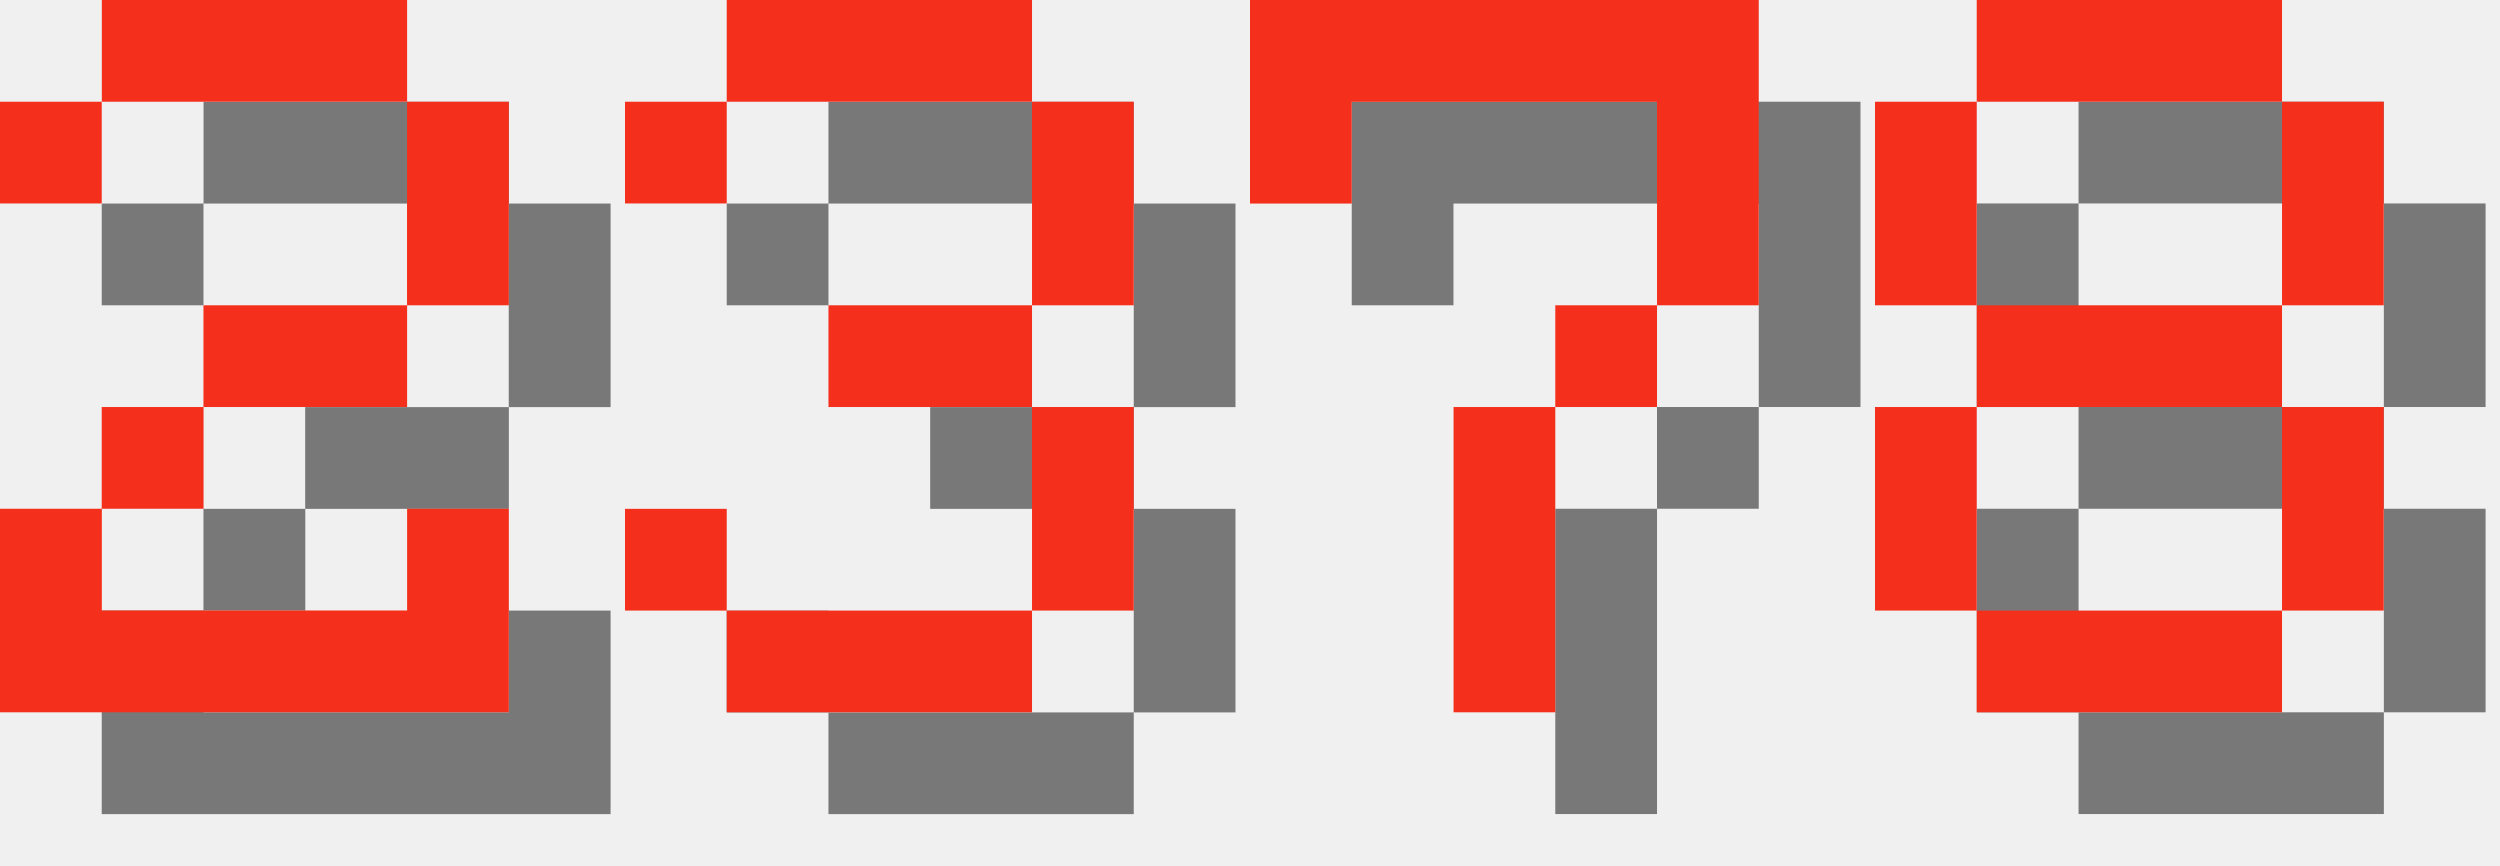
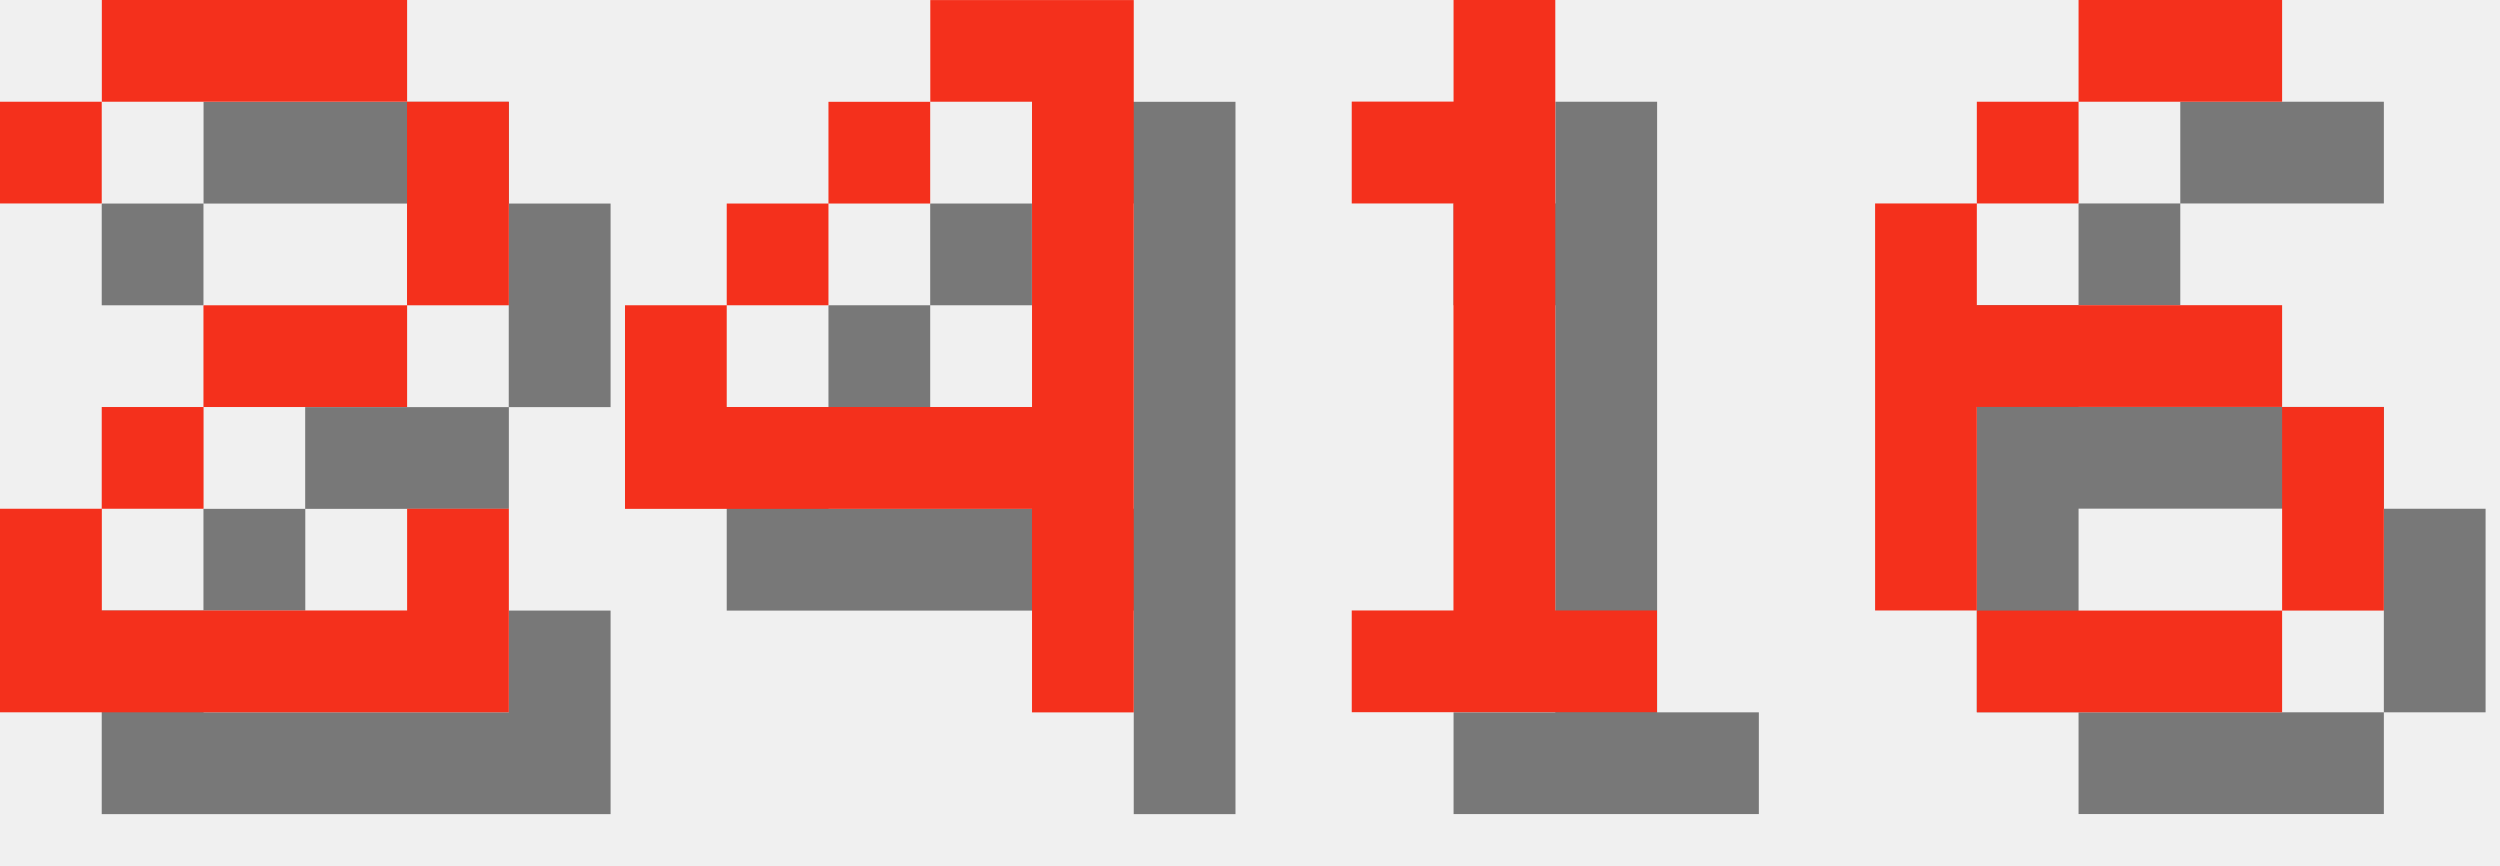
<svg xmlns="http://www.w3.org/2000/svg" version="1.1" width="104.0" height="36">
  <style>
        .text-foreground {
            fill: #F4301C;
        }
        .text-shadow {
            fill: #000000;
            fill-opacity: 0.5;
        }
    </style>
  <g class="digit" id="digit_2" transform="translate(0.0, 0), scale(4)">
    <path id="digit_2_shadow" class="text-shadow" d="m1.058 2.117v1.058h1.058v-1.058h3.175v2.117h-2.117v1.058h-1.058v1.058h-1.058v2.117h5.292v-2.117h-1.058v1.058h-3.175v-1.058h1.058v-1.058h2.117v-1.058h1.058v-2.117h-1.058v-1.058h-3.175v1.058h-1.058z" fill-opacity=".5" style="paint-order:stroke fill markers" />
    <path id="digit_2_fg" class="text-foreground" d="m0 1.058v1.058h1.058v-1.058h3.175v2.117h-2.117v1.058h-1.058v1.058h-1.058v2.117h5.292v-2.117h-1.058v1.058h-3.175v-1.058h1.058v-1.058h2.117v-1.058h1.058v-2.117h-1.058v-1.058h-3.175v1.058h-1.058z" fill="#fff" style="paint-order:stroke fill markers" />
  </g>
-   <g class="digit" id="digit_3" transform="translate(26.0, 0), scale(4)">
-     <path id="digit_3_shadow" class="text-shadow" d="m1.058 2.117v1.058h1.058v-1.058h3.175v2.117h-2.117v1.058h2.117v2.117h-3.175v-1.058h-1.058v1.058h1.058v1.058h3.175v-1.058h1.058v-2.117h-1.058v-1.058h1.058v-2.117h-1.058v-1.058h-3.175v1.058h-1.058z" fill-opacity=".5" style="paint-order:stroke fill markers" />
-     <path id="digit_3_fg" class="text-foreground" d="m0 1.058v1.058h1.058v-1.058h3.175v2.117h-2.117v1.058h2.117v2.117h-3.175v-1.058h-1.058v1.058h1.058v1.058h3.175v-1.058h1.058v-2.117h-1.058v-1.058h1.058v-2.117h-1.058v-1.058h-3.175v1.058h-1.058z" fill="#fff" style="paint-order:stroke fill markers" />
+   <g class="digit" id="digit_4" transform="translate(26.0, 0), scale(4)">
+     <path id="digit_4_shadow" class="text-shadow" d="m4.233 1.058v1.058h1.058v3.175h-3.175v-1.058h-1.058v2.117h4.233v2.117h1.058v-7.408h-2.117zm-2.117 3.175h1.058v-1.058h-1.058v1.058zm1.058-1.058h1.058v-1.058h-1.058v1.058z" fill-opacity=".5" style="paint-order:stroke fill markers" />
+     <path id="digit_4_fg" class="text-foreground" d="m3.175 0v1.058h1.058v3.175h-3.175v-1.058h-1.058v2.117h4.233v2.117h1.058v-7.408h-2.117zm-2.117 3.175h1.058v-1.058h-1.058v1.058zm1.058-1.058h1.058v-1.058h-1.058v1.058z" fill="#fff" style="paint-order:stroke fill markers" />
  </g>
-   <g class="digit" id="digit_7" transform="translate(52.0, 0), scale(4)">
-     <path id="digit_7_shadow" class="text-shadow" d="m1.058 1.058 2e-6 2.117h1.058v-1.058h3.175v1.058l2e-7 1.058h-1.058v1.058h-1.058l4e-7 3.175 1.058 1e-7v-3.175h1.058v-1.058h1.058l5e-7 -1.058v-2.117z" fill-opacity=".5" style="paint-order:stroke fill markers" />
-     <path id="digit_7_fg" class="text-foreground" d="m0 0 2e-6 2.117h1.058v-1.058h3.175v1.058l2e-7 1.058h-1.058v1.058h-1.058l4e-7 3.175 1.058 1e-7v-3.175h1.058v-1.058h1.058l5e-7 -1.058v-2.117z" fill="#fff" style="paint-order:stroke fill markers" />
+   <g class="digit" id="digit_1" transform="translate(52.0, 0), scale(4)">
+     <path id="digit_1_shadow" class="text-shadow" d="m2.117 2.117v1.058h1.058v4.233h-1.058v1.058h3.175v-1.058h-1.058v-6.35h-1.058v1.058h-1.058z" fill-opacity=".5" style="paint-order:stroke fill markers" />
+     <path id="digit_1_fg" class="text-foreground" d="m1.058 1.058v1.058h1.058v4.233h-1.058v1.058h3.175v-1.058h-1.058v-6.35h-1.058v1.058h-1.058z" fill="#fff" style="paint-order:stroke fill markers" />
  </g>
-   <g class="digit" id="digit_8" transform="translate(78.0, 0), scale(4)">
-     <path id="digit_8_shadow" class="text-shadow" d="m2.117 1.058v1.058h3.175v-1.058h-3.175zm3.175 1.058v2.117h1.058v-2.117h-1.058zm0 2.117h-3.175v1.058h3.175v-1.058zm0 1.058v2.117h1.058v-2.117h-1.058zm0 2.117h-3.175v1.058h3.175v-1.058zm-3.175 0v-2.117h-1.058v2.117h1.058zm0-3.175v-2.117h-1.058v2.117h1.058z" fill-opacity=".5" style="paint-order:stroke fill markers" />
-     <path id="digit_8_fg" class="text-foreground" d="m1.058 0v1.058h3.175v-1.058h-3.175zm3.175 1.058v2.117h1.058v-2.117h-1.058zm0 2.117h-3.175v1.058h3.175v-1.058zm0 1.058v2.117h1.058v-2.117h-1.058zm0 2.117h-3.175v1.058h3.175v-1.058zm-3.175 0v-2.117h-1.058v2.117h1.058zm0-3.175v-2.117h-1.058v2.117h1.058z" fill="#fff" style="paint-order:stroke fill markers" />
+   <g class="digit" id="digit_6" transform="translate(78.0, 0), scale(4)">
+     <path id="digit_6_shadow" class="text-shadow" d="m3.175 1.058v1.058h2.117v-1.058h-2.117zm0 1.058h-1.058v1.058h1.058v-1.058zm-1.058 1.058h-1.058v4.233h1.058v-2.117h3.175v-1.058h-3.175v-1.058zm3.175 2.117v2.117h1.058v-2.117h-1.058zm0 2.117h-3.175v1.058h3.175v-1.058z" fill-opacity=".5" style="paint-order:stroke fill markers" />
+     <path id="digit_6_fg" class="text-foreground" d="m2.117 0v1.058h2.117v-1.058h-2.117zm0 1.058h-1.058v1.058h1.058v-1.058zm-1.058 1.058h-1.058v4.233h1.058v-2.117h3.175v-1.058h-3.175v-1.058zm3.175 2.117v2.117h1.058v-2.117h-1.058zm0 2.117h-3.175v1.058h3.175v-1.058z" fill="#fff" style="paint-order:stroke fill markers" />
  </g>
</svg>
